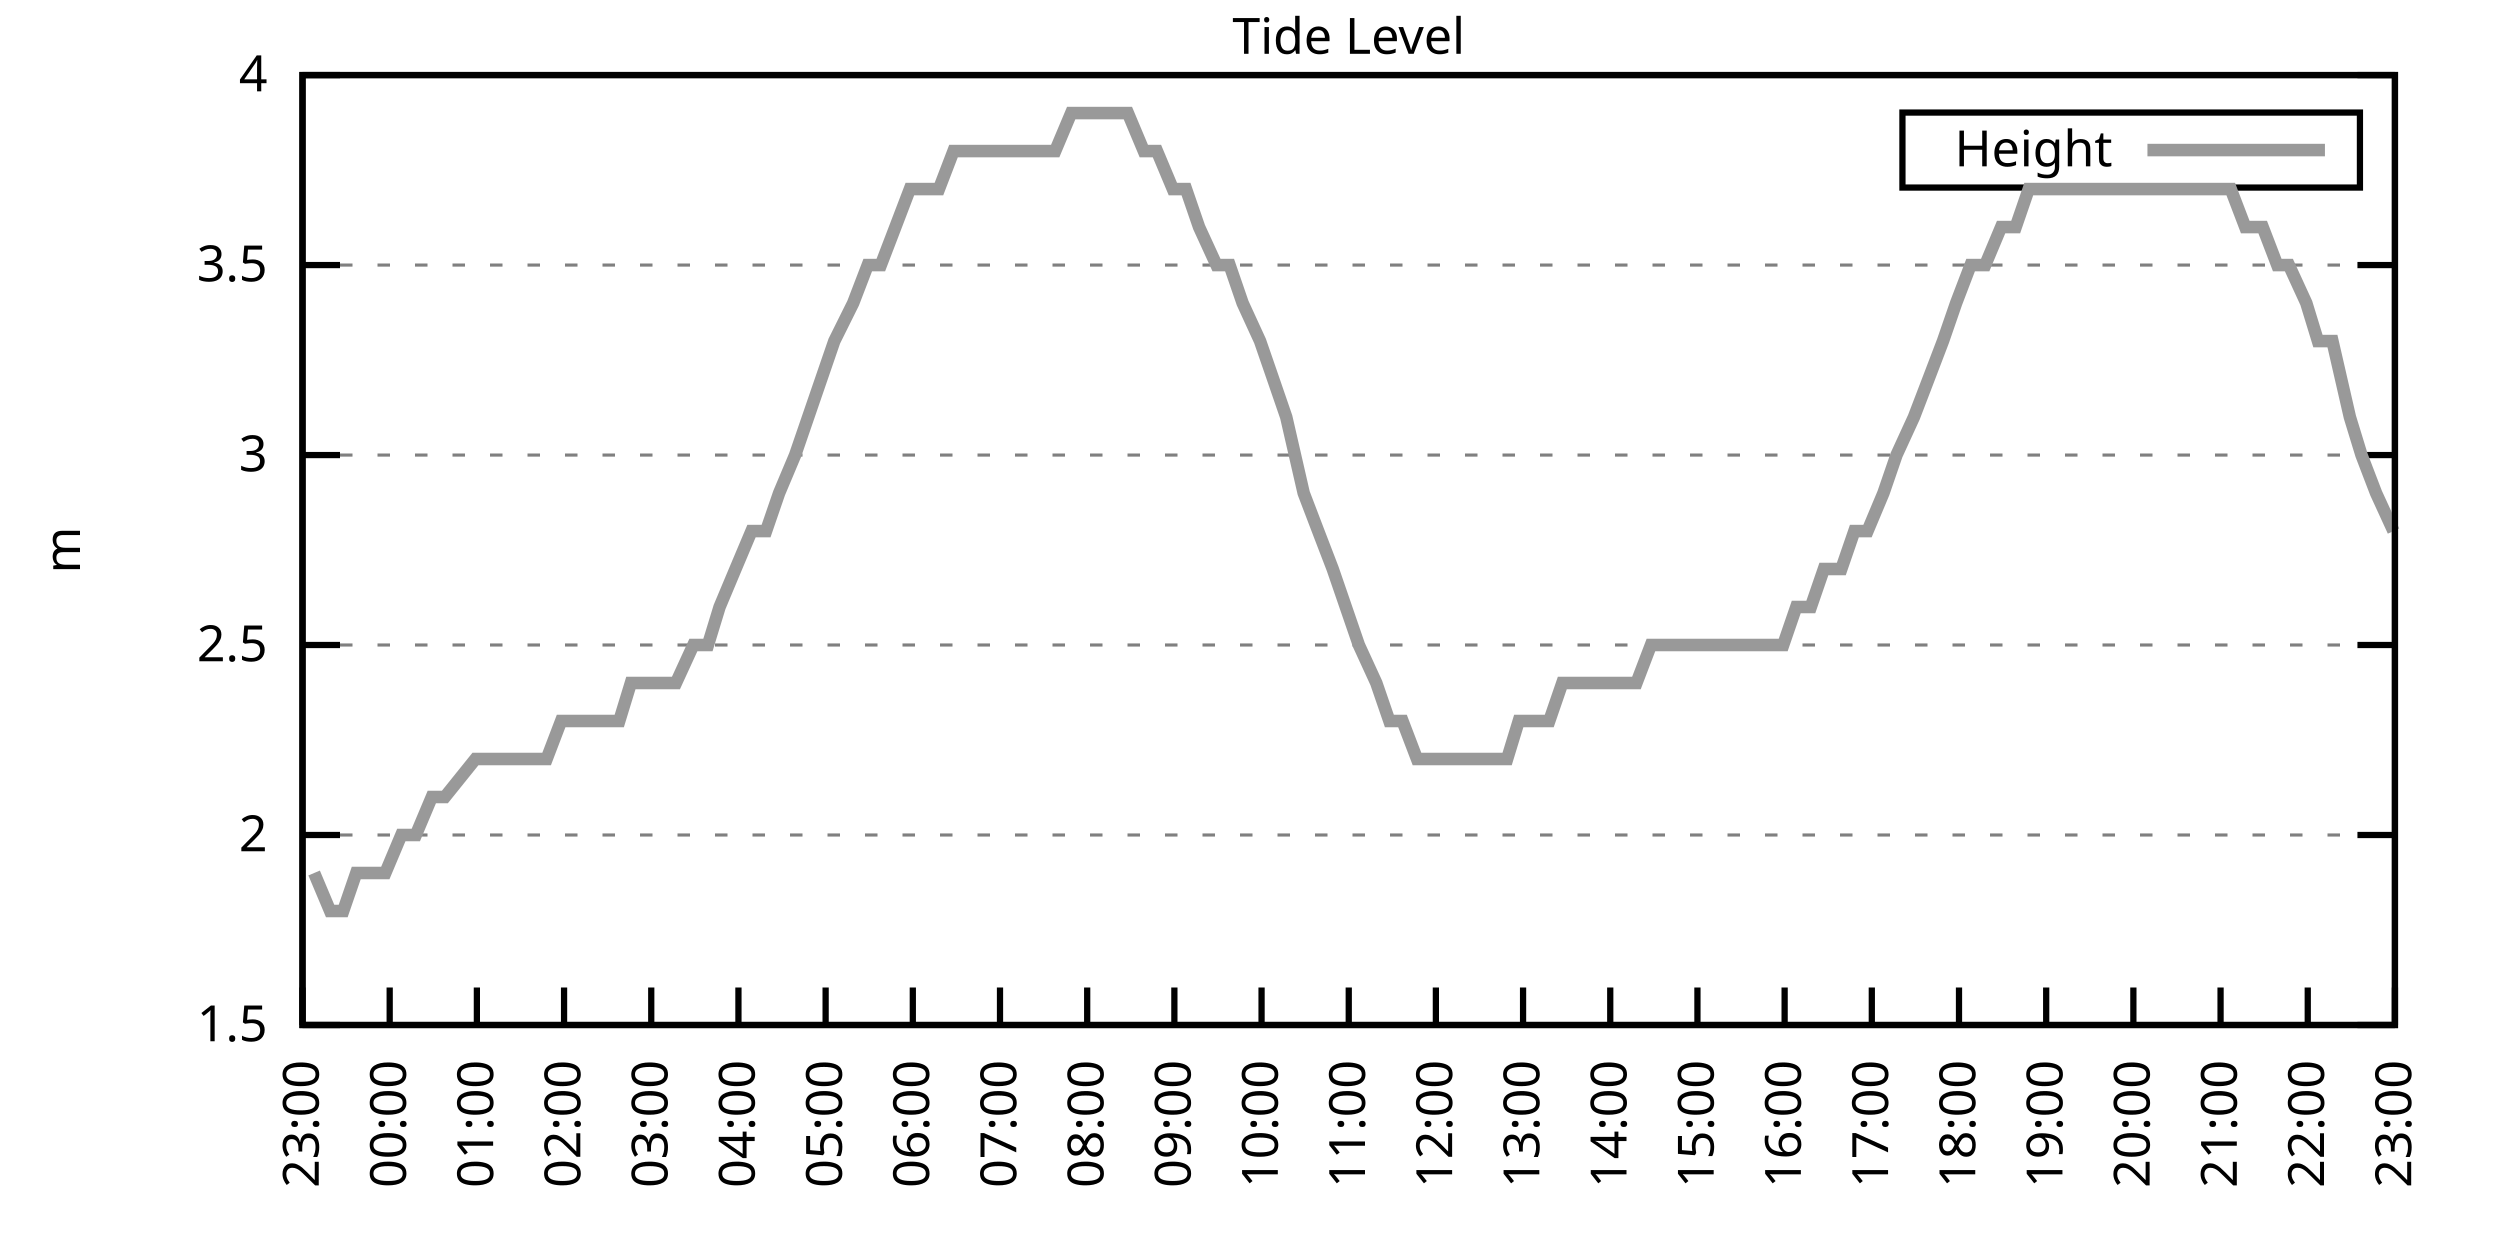
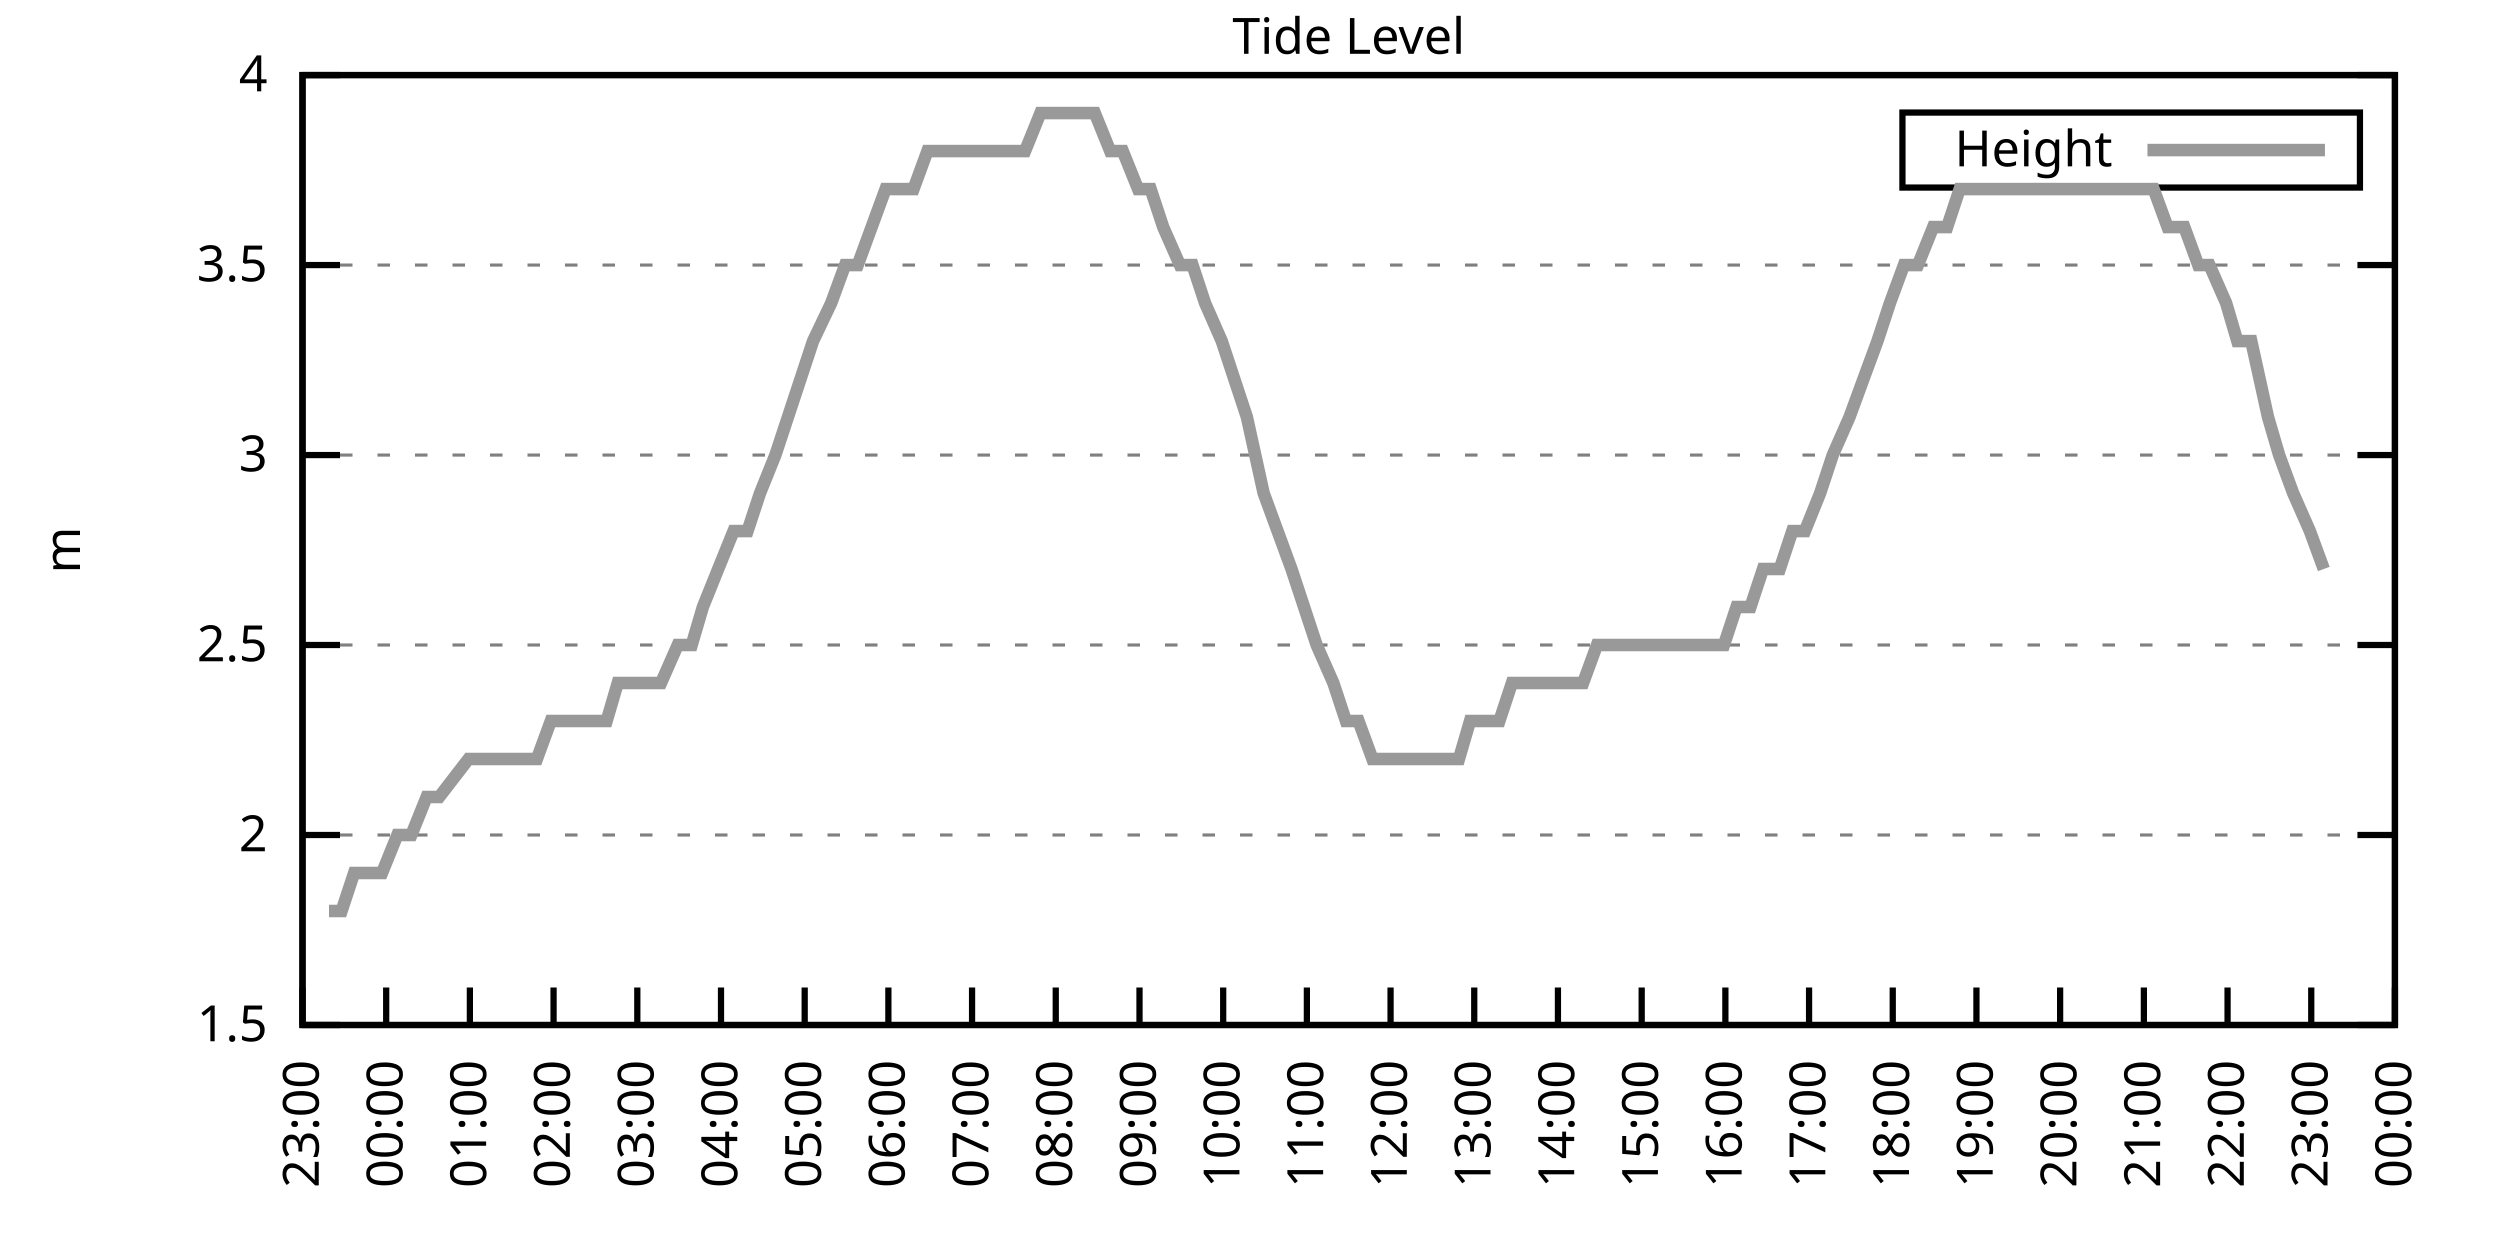
<svg xmlns="http://www.w3.org/2000/svg" xmlns:xlink="http://www.w3.org/1999/xlink" width="400" height="200" viewBox="0 0 400 200">
  <g id="gnuplot_canvas">
    <rect x="0" y="0" width="400" height="200" fill="none" />
    <defs>
      <circle id="gpDot" r="0.5" stroke-width="0.5" stroke="currentColor" />
      <path id="gpPt0" stroke-width="0.333" stroke="currentColor" d="M-1,0 h2 M0,-1 v2" />
      <path id="gpPt1" stroke-width="0.333" stroke="currentColor" d="M-1,-1 L1,1 M1,-1 L-1,1" />
      <path id="gpPt2" stroke-width="0.333" stroke="currentColor" d="M-1,0 L1,0 M0,-1 L0,1 M-1,-1 L1,1 M-1,1 L1,-1" />
      <rect id="gpPt3" stroke-width="0.333" stroke="currentColor" x="-1" y="-1" width="2" height="2" />
      <rect id="gpPt4" stroke-width="0.333" stroke="currentColor" fill="currentColor" x="-1" y="-1" width="2" height="2" />
      <circle id="gpPt5" stroke-width="0.333" stroke="currentColor" cx="0" cy="0" r="1" />
      <use xlink:href="#gpPt5" id="gpPt6" fill="currentColor" stroke="none" />
      <path id="gpPt7" stroke-width="0.333" stroke="currentColor" d="M0,-1.33 L-1.33,0.67 L1.33,0.67 z" />
      <use xlink:href="#gpPt7" id="gpPt8" fill="currentColor" stroke="none" />
      <use xlink:href="#gpPt7" id="gpPt9" stroke="currentColor" transform="rotate(180)" />
      <use xlink:href="#gpPt9" id="gpPt10" fill="currentColor" stroke="none" />
      <use xlink:href="#gpPt3" id="gpPt11" stroke="currentColor" transform="rotate(45)" />
      <use xlink:href="#gpPt11" id="gpPt12" fill="currentColor" stroke="none" />
      <path id="gpPt13" stroke-width="0.333" stroke="currentColor" d="M0,1.330 L1.265,0.411 L0.782,-1.067 L-0.782,-1.076 L-1.265,0.411 z" />
      <use xlink:href="#gpPt13" id="gpPt14" fill="currentColor" stroke="none" />
      <filter id="textbox" filterUnits="objectBoundingBox" x="0" y="0" height="1" width="1">
        <feFlood flood-color="white" flood-opacity="1" result="bgnd" />
        <feComposite in="SourceGraphic" in2="bgnd" operator="atop" />
      </filter>
      <filter id="greybox" filterUnits="objectBoundingBox" x="0" y="0" height="1" width="1">
        <feFlood flood-color="lightgrey" flood-opacity="1" result="grey" />
        <feComposite in="SourceGraphic" in2="grey" operator="atop" />
      </filter>
    </defs>
    <g fill="none" color="white" stroke="currentColor" stroke-width="1.00" stroke-linecap="butt" stroke-linejoin="miter">
</g>
    <g fill="none" color="black" stroke="currentColor" stroke-width="1.00" stroke-linecap="butt" stroke-linejoin="miter">
      <g stroke="none" shape-rendering="crispEdges">
        <polygon fill="rgb(255, 255, 255)" points="48.40,164.00 383.18,164.00 383.18,12.02 48.40,12.02 " />
      </g>
    </g>
    <g fill="none" color="black" stroke="currentColor" stroke-width="1.00" stroke-linecap="butt" stroke-linejoin="miter">
</g>
    <g fill="none" color="black" stroke="black" stroke-width="0.50" stroke-linecap="butt" stroke-linejoin="miter">
</g>
    <g fill="none" color="gray" stroke="currentColor" stroke-width="0.50" stroke-linecap="butt" stroke-linejoin="miter">
      <path stroke="gray" stroke-dasharray="2,4" class="gridline" d="M48.40,164.00 L383.19,164.00  " />
    </g>
    <g fill="none" color="gray" stroke="gray" stroke-width="1.00" stroke-linecap="butt" stroke-linejoin="miter">
</g>
    <g fill="none" color="black" stroke="currentColor" stroke-width="1.00" stroke-linecap="butt" stroke-linejoin="miter">
      <path stroke="black" d="M48.40,164.00 L54.40,164.00 M383.19,164.00 L377.19,164.00  " />
      <g transform="translate(42.80,166.60)" stroke="none" fill="black" font-family="Sans" font-size="8.00" text-anchor="end">
        <text>
          <tspan font-family="Sans"> 1.5</tspan>
        </text>
      </g>
    </g>
    <g fill="none" color="black" stroke="currentColor" stroke-width="1.00" stroke-linecap="butt" stroke-linejoin="miter">
</g>
    <g fill="none" color="black" stroke="black" stroke-width="0.50" stroke-linecap="butt" stroke-linejoin="miter">
</g>
    <g fill="none" color="gray" stroke="currentColor" stroke-width="0.50" stroke-linecap="butt" stroke-linejoin="miter">
      <path stroke="gray" stroke-dasharray="2,4" class="gridline" d="M48.40,133.60 L383.19,133.60  " />
    </g>
    <g fill="none" color="gray" stroke="gray" stroke-width="1.00" stroke-linecap="butt" stroke-linejoin="miter">
</g>
    <g fill="none" color="black" stroke="currentColor" stroke-width="1.00" stroke-linecap="butt" stroke-linejoin="miter">
      <path stroke="black" d="M48.40,133.60 L54.40,133.60 M383.19,133.60 L377.19,133.60  " />
      <g transform="translate(42.80,136.20)" stroke="none" fill="black" font-family="Sans" font-size="8.00" text-anchor="end">
        <text>
          <tspan font-family="Sans"> 2</tspan>
        </text>
      </g>
    </g>
    <g fill="none" color="black" stroke="currentColor" stroke-width="1.00" stroke-linecap="butt" stroke-linejoin="miter">
</g>
    <g fill="none" color="black" stroke="black" stroke-width="0.50" stroke-linecap="butt" stroke-linejoin="miter">
</g>
    <g fill="none" color="gray" stroke="currentColor" stroke-width="0.50" stroke-linecap="butt" stroke-linejoin="miter">
      <path stroke="gray" stroke-dasharray="2,4" class="gridline" d="M48.40,103.20 L383.19,103.20  " />
    </g>
    <g fill="none" color="gray" stroke="gray" stroke-width="1.00" stroke-linecap="butt" stroke-linejoin="miter">
</g>
    <g fill="none" color="black" stroke="currentColor" stroke-width="1.00" stroke-linecap="butt" stroke-linejoin="miter">
      <path stroke="black" d="M48.40,103.20 L54.40,103.20 M383.19,103.20 L377.19,103.20  " />
      <g transform="translate(42.80,105.80)" stroke="none" fill="black" font-family="Sans" font-size="8.00" text-anchor="end">
        <text>
          <tspan font-family="Sans"> 2.5</tspan>
        </text>
      </g>
    </g>
    <g fill="none" color="black" stroke="currentColor" stroke-width="1.00" stroke-linecap="butt" stroke-linejoin="miter">
</g>
    <g fill="none" color="black" stroke="black" stroke-width="0.50" stroke-linecap="butt" stroke-linejoin="miter">
</g>
    <g fill="none" color="gray" stroke="currentColor" stroke-width="0.50" stroke-linecap="butt" stroke-linejoin="miter">
      <path stroke="gray" stroke-dasharray="2,4" class="gridline" d="M48.40,72.81 L383.19,72.81  " />
    </g>
    <g fill="none" color="gray" stroke="gray" stroke-width="1.00" stroke-linecap="butt" stroke-linejoin="miter">
</g>
    <g fill="none" color="black" stroke="currentColor" stroke-width="1.00" stroke-linecap="butt" stroke-linejoin="miter">
      <path stroke="black" d="M48.40,72.81 L54.40,72.81 M383.19,72.81 L377.19,72.81  " />
      <g transform="translate(42.80,75.41)" stroke="none" fill="black" font-family="Sans" font-size="8.00" text-anchor="end">
        <text>
          <tspan font-family="Sans"> 3</tspan>
        </text>
      </g>
    </g>
    <g fill="none" color="black" stroke="currentColor" stroke-width="1.00" stroke-linecap="butt" stroke-linejoin="miter">
</g>
    <g fill="none" color="black" stroke="black" stroke-width="0.50" stroke-linecap="butt" stroke-linejoin="miter">
</g>
    <g fill="none" color="gray" stroke="currentColor" stroke-width="0.50" stroke-linecap="butt" stroke-linejoin="miter">
      <path stroke="gray" stroke-dasharray="2,4" class="gridline" d="M48.40,42.41 L383.19,42.41  " />
    </g>
    <g fill="none" color="gray" stroke="gray" stroke-width="1.00" stroke-linecap="butt" stroke-linejoin="miter">
</g>
    <g fill="none" color="black" stroke="currentColor" stroke-width="1.00" stroke-linecap="butt" stroke-linejoin="miter">
      <path stroke="black" d="M48.40,42.41 L54.40,42.41 M383.19,42.41 L377.19,42.41  " />
      <g transform="translate(42.80,45.01)" stroke="none" fill="black" font-family="Sans" font-size="8.00" text-anchor="end">
        <text>
          <tspan font-family="Sans"> 3.5</tspan>
        </text>
      </g>
    </g>
    <g fill="none" color="black" stroke="currentColor" stroke-width="1.00" stroke-linecap="butt" stroke-linejoin="miter">
</g>
    <g fill="none" color="black" stroke="black" stroke-width="0.50" stroke-linecap="butt" stroke-linejoin="miter">
</g>
    <g fill="none" color="gray" stroke="currentColor" stroke-width="0.50" stroke-linecap="butt" stroke-linejoin="miter">
      <path stroke="gray" stroke-dasharray="2,4" class="gridline" d="M48.40,12.01 L383.19,12.01  " />
    </g>
    <g fill="none" color="gray" stroke="gray" stroke-width="1.00" stroke-linecap="butt" stroke-linejoin="miter">
</g>
    <g fill="none" color="black" stroke="currentColor" stroke-width="1.00" stroke-linecap="butt" stroke-linejoin="miter">
      <path stroke="black" d="M48.40,12.01 L54.40,12.01 M383.19,12.01 L377.19,12.01  " />
      <g transform="translate(42.80,14.61)" stroke="none" fill="black" font-family="Sans" font-size="8.00" text-anchor="end">
        <text>
          <tspan font-family="Sans"> 4</tspan>
        </text>
      </g>
    </g>
    <g fill="none" color="black" stroke="currentColor" stroke-width="1.00" stroke-linecap="butt" stroke-linejoin="miter">
      <path stroke="black" d="M48.40,164.00 L48.40,158.00  " />
      <g transform="translate(51.00,169.60) rotate(270.00)" stroke="none" fill="black" font-family="Sans" font-size="8.00" text-anchor="end">
        <text>
          <tspan font-family="Sans">23:00</tspan>
        </text>
      </g>
    </g>
    <g fill="none" color="black" stroke="currentColor" stroke-width="1.00" stroke-linecap="butt" stroke-linejoin="miter">
-       <path stroke="black" d="M62.35,164.00 L62.35,158.00  " />
-       <g transform="translate(64.95,169.60) rotate(270.00)" stroke="none" fill="black" font-family="Sans" font-size="8.00" text-anchor="end">
+       <path stroke="black" d="M61.79,164.00 L61.79,158.00  " />
+       <g transform="translate(64.39,169.60) rotate(270.00)" stroke="none" fill="black" font-family="Sans" font-size="8.00" text-anchor="end">
        <text>
          <tspan font-family="Sans">00:00</tspan>
        </text>
      </g>
    </g>
    <g fill="none" color="black" stroke="currentColor" stroke-width="1.00" stroke-linecap="butt" stroke-linejoin="miter">
-       <path stroke="black" d="M76.30,164.00 L76.30,158.00  " />
-       <g transform="translate(78.90,169.60) rotate(270.00)" stroke="none" fill="black" font-family="Sans" font-size="8.00" text-anchor="end">
+       <path stroke="black" d="M75.18,164.00 L75.18,158.00  " />
+       <g transform="translate(77.78,169.60) rotate(270.00)" stroke="none" fill="black" font-family="Sans" font-size="8.00" text-anchor="end">
        <text>
          <tspan font-family="Sans">01:00</tspan>
        </text>
      </g>
    </g>
    <g fill="none" color="black" stroke="currentColor" stroke-width="1.00" stroke-linecap="butt" stroke-linejoin="miter">
-       <path stroke="black" d="M90.25,164.00 L90.25,158.00  " />
-       <g transform="translate(92.85,169.60) rotate(270.00)" stroke="none" fill="black" font-family="Sans" font-size="8.00" text-anchor="end">
+       <path stroke="black" d="M88.57,164.00 L88.57,158.00  " />
+       <g transform="translate(91.17,169.60) rotate(270.00)" stroke="none" fill="black" font-family="Sans" font-size="8.00" text-anchor="end">
        <text>
          <tspan font-family="Sans">02:00</tspan>
        </text>
      </g>
    </g>
    <g fill="none" color="black" stroke="currentColor" stroke-width="1.00" stroke-linecap="butt" stroke-linejoin="miter">
-       <path stroke="black" d="M104.20,164.00 L104.20,158.00  " />
-       <g transform="translate(106.80,169.60) rotate(270.00)" stroke="none" fill="black" font-family="Sans" font-size="8.00" text-anchor="end">
+       <path stroke="black" d="M101.97,164.00 L101.97,158.00  " />
+       <g transform="translate(104.57,169.60) rotate(270.00)" stroke="none" fill="black" font-family="Sans" font-size="8.00" text-anchor="end">
        <text>
          <tspan font-family="Sans">03:00</tspan>
        </text>
      </g>
    </g>
    <g fill="none" color="black" stroke="currentColor" stroke-width="1.00" stroke-linecap="butt" stroke-linejoin="miter">
-       <path stroke="black" d="M118.15,164.00 L118.15,158.00  " />
-       <g transform="translate(120.75,169.60) rotate(270.00)" stroke="none" fill="black" font-family="Sans" font-size="8.00" text-anchor="end">
+       <path stroke="black" d="M115.36,164.00 L115.36,158.00  " />
+       <g transform="translate(117.96,169.60) rotate(270.00)" stroke="none" fill="black" font-family="Sans" font-size="8.00" text-anchor="end">
        <text>
          <tspan font-family="Sans">04:00</tspan>
        </text>
      </g>
    </g>
    <g fill="none" color="black" stroke="currentColor" stroke-width="1.00" stroke-linecap="butt" stroke-linejoin="miter">
-       <path stroke="black" d="M132.10,164.00 L132.10,158.00  " />
-       <g transform="translate(134.70,169.60) rotate(270.00)" stroke="none" fill="black" font-family="Sans" font-size="8.00" text-anchor="end">
+       <path stroke="black" d="M128.75,164.00 L128.75,158.00  " />
+       <g transform="translate(131.35,169.60) rotate(270.00)" stroke="none" fill="black" font-family="Sans" font-size="8.00" text-anchor="end">
        <text>
          <tspan font-family="Sans">05:00</tspan>
        </text>
      </g>
    </g>
    <g fill="none" color="black" stroke="currentColor" stroke-width="1.00" stroke-linecap="butt" stroke-linejoin="miter">
-       <path stroke="black" d="M146.05,164.00 L146.05,158.00  " />
-       <g transform="translate(148.65,169.60) rotate(270.00)" stroke="none" fill="black" font-family="Sans" font-size="8.00" text-anchor="end">
+       <path stroke="black" d="M142.14,164.00 L142.14,158.00  " />
+       <g transform="translate(144.74,169.60) rotate(270.00)" stroke="none" fill="black" font-family="Sans" font-size="8.00" text-anchor="end">
        <text>
          <tspan font-family="Sans">06:00</tspan>
        </text>
      </g>
    </g>
    <g fill="none" color="black" stroke="currentColor" stroke-width="1.00" stroke-linecap="butt" stroke-linejoin="miter">
-       <path stroke="black" d="M160.00,164.00 L160.00,158.00  " />
-       <g transform="translate(162.60,169.60) rotate(270.00)" stroke="none" fill="black" font-family="Sans" font-size="8.00" text-anchor="end">
+       <path stroke="black" d="M155.53,164.00 L155.53,158.00  " />
+       <g transform="translate(158.13,169.60) rotate(270.00)" stroke="none" fill="black" font-family="Sans" font-size="8.00" text-anchor="end">
        <text>
          <tspan font-family="Sans">07:00</tspan>
        </text>
      </g>
    </g>
    <g fill="none" color="black" stroke="currentColor" stroke-width="1.00" stroke-linecap="butt" stroke-linejoin="miter">
-       <path stroke="black" d="M173.95,164.00 L173.95,158.00  " />
-       <g transform="translate(176.55,169.60) rotate(270.00)" stroke="none" fill="black" font-family="Sans" font-size="8.00" text-anchor="end">
+       <path stroke="black" d="M168.92,164.00 L168.92,158.00  " />
+       <g transform="translate(171.52,169.60) rotate(270.00)" stroke="none" fill="black" font-family="Sans" font-size="8.00" text-anchor="end">
        <text>
          <tspan font-family="Sans">08:00</tspan>
        </text>
      </g>
    </g>
    <g fill="none" color="black" stroke="currentColor" stroke-width="1.00" stroke-linecap="butt" stroke-linejoin="miter">
-       <path stroke="black" d="M187.90,164.00 L187.90,158.00  " />
-       <g transform="translate(190.50,169.60) rotate(270.00)" stroke="none" fill="black" font-family="Sans" font-size="8.00" text-anchor="end">
+       <path stroke="black" d="M182.32,164.00 L182.32,158.00  " />
+       <g transform="translate(184.92,169.60) rotate(270.00)" stroke="none" fill="black" font-family="Sans" font-size="8.00" text-anchor="end">
        <text>
          <tspan font-family="Sans">09:00</tspan>
        </text>
      </g>
    </g>
    <g fill="none" color="black" stroke="currentColor" stroke-width="1.00" stroke-linecap="butt" stroke-linejoin="miter">
-       <path stroke="black" d="M201.85,164.00 L201.85,158.00  " />
-       <g transform="translate(204.45,169.60) rotate(270.00)" stroke="none" fill="black" font-family="Sans" font-size="8.00" text-anchor="end">
+       <path stroke="black" d="M195.71,164.00 L195.71,158.00  " />
+       <g transform="translate(198.31,169.60) rotate(270.00)" stroke="none" fill="black" font-family="Sans" font-size="8.00" text-anchor="end">
        <text>
          <tspan font-family="Sans">10:00</tspan>
        </text>
      </g>
    </g>
    <g fill="none" color="black" stroke="currentColor" stroke-width="1.00" stroke-linecap="butt" stroke-linejoin="miter">
-       <path stroke="black" d="M215.80,164.00 L215.80,158.00  " />
-       <g transform="translate(218.40,169.60) rotate(270.00)" stroke="none" fill="black" font-family="Sans" font-size="8.00" text-anchor="end">
+       <path stroke="black" d="M209.10,164.00 L209.10,158.00  " />
+       <g transform="translate(211.70,169.60) rotate(270.00)" stroke="none" fill="black" font-family="Sans" font-size="8.00" text-anchor="end">
        <text>
          <tspan font-family="Sans">11:00</tspan>
        </text>
      </g>
    </g>
    <g fill="none" color="black" stroke="currentColor" stroke-width="1.00" stroke-linecap="butt" stroke-linejoin="miter">
-       <path stroke="black" d="M229.74,164.00 L229.74,158.00  " />
-       <g transform="translate(232.34,169.60) rotate(270.00)" stroke="none" fill="black" font-family="Sans" font-size="8.00" text-anchor="end">
+       <path stroke="black" d="M222.49,164.00 L222.49,158.00  " />
+       <g transform="translate(225.09,169.60) rotate(270.00)" stroke="none" fill="black" font-family="Sans" font-size="8.00" text-anchor="end">
        <text>
          <tspan font-family="Sans">12:00</tspan>
        </text>
      </g>
    </g>
    <g fill="none" color="black" stroke="currentColor" stroke-width="1.00" stroke-linecap="butt" stroke-linejoin="miter">
-       <path stroke="black" d="M243.69,164.00 L243.69,158.00  " />
-       <g transform="translate(246.29,169.60) rotate(270.00)" stroke="none" fill="black" font-family="Sans" font-size="8.00" text-anchor="end">
+       <path stroke="black" d="M235.88,164.00 L235.88,158.00  " />
+       <g transform="translate(238.48,169.60) rotate(270.00)" stroke="none" fill="black" font-family="Sans" font-size="8.00" text-anchor="end">
        <text>
          <tspan font-family="Sans">13:00</tspan>
        </text>
      </g>
    </g>
    <g fill="none" color="black" stroke="currentColor" stroke-width="1.00" stroke-linecap="butt" stroke-linejoin="miter">
-       <path stroke="black" d="M257.64,164.00 L257.64,158.00  " />
-       <g transform="translate(260.24,169.60) rotate(270.00)" stroke="none" fill="black" font-family="Sans" font-size="8.00" text-anchor="end">
+       <path stroke="black" d="M249.27,164.00 L249.27,158.00  " />
+       <g transform="translate(251.87,169.60) rotate(270.00)" stroke="none" fill="black" font-family="Sans" font-size="8.00" text-anchor="end">
        <text>
          <tspan font-family="Sans">14:00</tspan>
        </text>
      </g>
    </g>
    <g fill="none" color="black" stroke="currentColor" stroke-width="1.00" stroke-linecap="butt" stroke-linejoin="miter">
-       <path stroke="black" d="M271.59,164.00 L271.59,158.00  " />
-       <g transform="translate(274.19,169.60) rotate(270.00)" stroke="none" fill="black" font-family="Sans" font-size="8.00" text-anchor="end">
+       <path stroke="black" d="M262.67,164.00 L262.67,158.00  " />
+       <g transform="translate(265.27,169.60) rotate(270.00)" stroke="none" fill="black" font-family="Sans" font-size="8.00" text-anchor="end">
        <text>
          <tspan font-family="Sans">15:00</tspan>
        </text>
      </g>
    </g>
    <g fill="none" color="black" stroke="currentColor" stroke-width="1.00" stroke-linecap="butt" stroke-linejoin="miter">
-       <path stroke="black" d="M285.54,164.00 L285.54,158.00  " />
-       <g transform="translate(288.14,169.60) rotate(270.00)" stroke="none" fill="black" font-family="Sans" font-size="8.00" text-anchor="end">
+       <path stroke="black" d="M276.06,164.00 L276.06,158.00  " />
+       <g transform="translate(278.66,169.60) rotate(270.00)" stroke="none" fill="black" font-family="Sans" font-size="8.00" text-anchor="end">
        <text>
          <tspan font-family="Sans">16:00</tspan>
        </text>
      </g>
    </g>
    <g fill="none" color="black" stroke="currentColor" stroke-width="1.00" stroke-linecap="butt" stroke-linejoin="miter">
-       <path stroke="black" d="M299.49,164.00 L299.49,158.00  " />
-       <g transform="translate(302.09,169.60) rotate(270.00)" stroke="none" fill="black" font-family="Sans" font-size="8.00" text-anchor="end">
+       <path stroke="black" d="M289.45,164.00 L289.45,158.00  " />
+       <g transform="translate(292.05,169.60) rotate(270.00)" stroke="none" fill="black" font-family="Sans" font-size="8.00" text-anchor="end">
        <text>
          <tspan font-family="Sans">17:00</tspan>
        </text>
      </g>
    </g>
    <g fill="none" color="black" stroke="currentColor" stroke-width="1.00" stroke-linecap="butt" stroke-linejoin="miter">
-       <path stroke="black" d="M313.44,164.00 L313.44,158.00  " />
-       <g transform="translate(316.04,169.60) rotate(270.00)" stroke="none" fill="black" font-family="Sans" font-size="8.00" text-anchor="end">
+       <path stroke="black" d="M302.84,164.00 L302.84,158.00  " />
+       <g transform="translate(305.44,169.60) rotate(270.00)" stroke="none" fill="black" font-family="Sans" font-size="8.00" text-anchor="end">
        <text>
          <tspan font-family="Sans">18:00</tspan>
        </text>
      </g>
    </g>
    <g fill="none" color="black" stroke="currentColor" stroke-width="1.00" stroke-linecap="butt" stroke-linejoin="miter">
-       <path stroke="black" d="M327.39,164.00 L327.39,158.00  " />
-       <g transform="translate(329.99,169.60) rotate(270.00)" stroke="none" fill="black" font-family="Sans" font-size="8.00" text-anchor="end">
+       <path stroke="black" d="M316.23,164.00 L316.23,158.00  " />
+       <g transform="translate(318.83,169.60) rotate(270.00)" stroke="none" fill="black" font-family="Sans" font-size="8.00" text-anchor="end">
        <text>
          <tspan font-family="Sans">19:00</tspan>
        </text>
      </g>
    </g>
    <g fill="none" color="black" stroke="currentColor" stroke-width="1.00" stroke-linecap="butt" stroke-linejoin="miter">
-       <path stroke="black" d="M341.34,164.00 L341.34,158.00  " />
-       <g transform="translate(343.94,169.60) rotate(270.00)" stroke="none" fill="black" font-family="Sans" font-size="8.00" text-anchor="end">
+       <path stroke="black" d="M329.62,164.00 L329.62,158.00  " />
+       <g transform="translate(332.22,169.60) rotate(270.00)" stroke="none" fill="black" font-family="Sans" font-size="8.00" text-anchor="end">
        <text>
          <tspan font-family="Sans">20:00</tspan>
        </text>
      </g>
    </g>
    <g fill="none" color="black" stroke="currentColor" stroke-width="1.00" stroke-linecap="butt" stroke-linejoin="miter">
-       <path stroke="black" d="M355.29,164.00 L355.29,158.00  " />
-       <g transform="translate(357.89,169.60) rotate(270.00)" stroke="none" fill="black" font-family="Sans" font-size="8.00" text-anchor="end">
+       <path stroke="black" d="M343.02,164.00 L343.02,158.00  " />
+       <g transform="translate(345.62,169.60) rotate(270.00)" stroke="none" fill="black" font-family="Sans" font-size="8.00" text-anchor="end">
        <text>
          <tspan font-family="Sans">21:00</tspan>
        </text>
      </g>
    </g>
    <g fill="none" color="black" stroke="currentColor" stroke-width="1.00" stroke-linecap="butt" stroke-linejoin="miter">
-       <path stroke="black" d="M369.24,164.00 L369.24,158.00  " />
-       <g transform="translate(371.84,169.60) rotate(270.00)" stroke="none" fill="black" font-family="Sans" font-size="8.00" text-anchor="end">
+       <path stroke="black" d="M356.41,164.00 L356.41,158.00  " />
+       <g transform="translate(359.01,169.60) rotate(270.00)" stroke="none" fill="black" font-family="Sans" font-size="8.00" text-anchor="end">
        <text>
          <tspan font-family="Sans">22:00</tspan>
+         </text>
+       </g>
+     </g>
+     <g fill="none" color="black" stroke="currentColor" stroke-width="1.00" stroke-linecap="butt" stroke-linejoin="miter">
+       <path stroke="black" d="M369.80,164.00 L369.80,158.00  " />
+       <g transform="translate(372.40,169.60) rotate(270.00)" stroke="none" fill="black" font-family="Sans" font-size="8.00" text-anchor="end">
+         <text>
+           <tspan font-family="Sans">23:00</tspan>
        </text>
      </g>
    </g>
    <g fill="none" color="black" stroke="currentColor" stroke-width="1.00" stroke-linecap="butt" stroke-linejoin="miter">
      <path stroke="black" d="M383.19,164.00 L383.19,158.00  " />
      <g transform="translate(385.79,169.60) rotate(270.00)" stroke="none" fill="black" font-family="Sans" font-size="8.00" text-anchor="end">
        <text>
-           <tspan font-family="Sans">23:00</tspan>
+           <tspan font-family="Sans">00:00</tspan>
        </text>
      </g>
    </g>
    <g fill="none" color="black" stroke="currentColor" stroke-width="1.00" stroke-linecap="butt" stroke-linejoin="miter">
</g>
    <g fill="none" color="black" stroke="currentColor" stroke-width="1.00" stroke-linecap="butt" stroke-linejoin="miter">
      <path stroke="black" d="M48.40,12.01 L48.40,164.00 L383.19,164.00 L383.19,12.01 L48.40,12.01 Z  " />
    </g>
    <g fill="none" color="black" stroke="currentColor" stroke-width="1.00" stroke-linecap="butt" stroke-linejoin="miter">
</g>
    <g fill="none" color="black" stroke="currentColor" stroke-width="1.00" stroke-linecap="butt" stroke-linejoin="miter">
      <path stroke="black" d="M304.39,30.01 L304.39,18.01 L377.59,18.01 L377.59,30.01 L304.39,30.01 Z  " />
    </g>
    <g id="Tide_level_plot_1">
      <g fill="none" color="white" stroke="black" stroke-width="2.00" stroke-linecap="butt" stroke-linejoin="miter">
</g>
      <g fill="none" color="black" stroke="currentColor" stroke-width="2.00" stroke-linecap="butt" stroke-linejoin="miter">
        <g transform="translate(337.99,26.61)" stroke="none" fill="black" font-family="Sans" font-size="8.00" text-anchor="end">
          <text>
            <tspan font-family="Sans">Height</tspan>
          </text>
        </g>
      </g>
      <g fill="none" color="black" stroke="currentColor" stroke-width="2.00" stroke-linecap="butt" stroke-linejoin="miter">
-         <path stroke="rgb(153, 153, 153)" d="M343.59,24.01 L371.99,24.01 M50.26,139.68 L52.82,145.76 L54.91,145.76 L57.00,139.68 L59.09,139.68 L61.65,139.68   L64.21,133.60 L66.53,133.60 L69.09,127.52 L71.18,127.52 L76.07,121.44 L78.16,121.44 L80.48,121.44 L83.04,121.44   L85.13,121.44 L87.46,121.44 L89.78,115.36 L92.34,115.36 L94.20,115.36 L96.53,115.36 L99.08,115.36 L100.94,109.28   L103.50,109.28 L106.29,109.28 L108.15,109.28 L110.94,103.20 L113.27,103.20 L115.13,97.12 L117.68,91.04 L120.24,84.97   L122.57,84.97 L124.66,78.89 L127.22,72.81 L129.31,66.73 L131.40,60.65 L133.49,54.57 L136.51,48.49 L138.84,42.41   L140.93,42.41 L143.26,36.33 L145.58,30.25 L147.91,30.25 L150.23,30.25 L152.56,24.17 L155.11,24.17 L157.44,24.17   L159.30,24.17 L162.09,24.17 L164.41,24.17 L166.27,24.17 L168.83,24.17 L171.39,18.09 L173.48,18.09 L175.57,18.09   L178.36,18.09 L180.46,18.09 L183.01,24.17 L185.11,24.17 L187.66,30.25 L189.76,30.25 L191.85,36.33 L194.64,42.41   L196.73,42.41 L198.82,48.49 L201.61,54.57 L203.71,60.65 L205.80,66.73 L208.59,78.89 L210.91,84.97 L213.24,91.04   L215.33,97.12 L217.42,103.20 L220.21,109.28 L222.30,115.36 L224.40,115.36 L226.72,121.44 L229.51,121.44 L231.84,121.44   L233.93,121.44 L236.49,121.44 L238.58,121.44 L241.14,121.44 L243.00,115.36 L245.32,115.36 L247.88,115.36 L249.97,109.28   L252.53,109.28 L254.62,109.28 L256.95,109.28 L259.74,109.28 L261.83,109.28 L264.15,103.20 L266.48,103.20 L268.57,103.20   L271.13,103.20 L273.45,103.20 L275.78,103.20 L277.87,103.20 L280.66,103.20 L282.99,103.20 L285.31,103.20 L287.40,97.12   L289.73,97.12 L291.82,91.04 L294.61,91.04 L296.70,84.97 L298.80,84.97 L301.35,78.89 L303.44,72.81 L306.23,66.73   L308.56,60.65 L310.88,54.57 L312.98,48.49 L315.30,42.41 L317.63,42.41 L320.18,36.33 L322.51,36.33 L324.60,30.25   L326.69,30.25 L329.48,30.25 L331.81,30.25 L333.90,30.25 L336.46,30.25 L338.55,30.25 L340.64,30.25 L342.97,30.25   L345.29,30.25 L347.85,30.25 L350.18,30.25 L352.27,30.25 L355.06,30.25 L356.92,30.25 L359.24,36.33 L362.03,36.33   L364.36,42.41 L366.22,42.41 L369.01,48.49 L370.87,54.57 L373.19,54.57 L375.98,66.73 L377.84,72.81 L380.17,78.89   L382.96,84.97  " />
+         <path stroke="rgb(153, 153, 153)" d="M343.59,24.01 L371.99,24.01 M52.64,145.76 L54.65,145.76 L56.66,139.68 L58.67,139.68 L61.12,139.68 L63.58,133.60   L65.81,133.60 L68.26,127.52 L70.27,127.52 L74.96,121.44 L76.97,121.44 L79.20,121.44 L81.66,121.44 L83.66,121.44   L85.90,121.44 L88.13,115.36 L90.58,115.36 L92.37,115.36 L94.60,115.36 L97.06,115.36 L98.84,109.28 L101.30,109.28   L103.98,109.28 L105.76,109.28 L108.44,103.20 L110.67,103.20 L112.46,97.12 L114.91,91.04 L117.37,84.97 L119.60,84.97   L121.61,78.89 L124.06,72.81 L126.07,66.73 L128.08,60.65 L130.09,54.57 L132.99,48.49 L135.22,42.41 L137.23,42.41   L139.46,36.33 L141.69,30.25 L143.93,30.25 L146.16,30.25 L148.39,24.17 L150.85,24.17 L153.08,24.17 L154.86,24.17   L157.54,24.17 L159.77,24.17 L161.56,24.17 L164.01,24.17 L166.47,18.09 L168.48,18.09 L170.49,18.09 L173.17,18.09   L175.17,18.09 L177.63,24.17 L179.64,24.17 L182.09,30.25 L184.10,30.25 L186.11,36.33 L188.79,42.41 L190.80,42.41   L192.81,48.49 L195.48,54.57 L197.49,60.65 L199.50,66.73 L202.18,78.89 L204.41,84.97 L206.64,91.04 L208.65,97.12   L210.66,103.20 L213.34,109.28 L215.35,115.36 L217.36,115.36 L219.59,121.44 L222.27,121.44 L224.50,121.44 L226.51,121.44   L228.96,121.44 L230.97,121.44 L233.43,121.44 L235.21,115.36 L237.44,115.36 L239.90,115.36 L241.91,109.28 L244.36,109.28   L246.37,109.28 L248.60,109.28 L251.28,109.28 L253.29,109.28 L255.52,103.20 L257.76,103.20 L259.76,103.20 L262.22,103.20   L264.45,103.20 L266.68,103.20 L268.69,103.20 L271.37,103.20 L273.60,103.20 L275.83,103.20 L277.84,97.12 L280.07,97.12   L282.08,91.04 L284.76,91.04 L286.77,84.97 L288.78,84.97 L291.23,78.89 L293.24,72.81 L295.92,66.73 L298.15,60.65   L300.39,54.57 L302.39,48.49 L304.63,42.41 L306.86,42.41 L309.31,36.33 L311.54,36.33 L313.55,30.25 L315.56,30.25   L318.24,30.25 L320.47,30.25 L322.48,30.25 L324.94,30.25 L326.95,30.25 L328.95,30.25 L331.19,30.25 L333.42,30.25   L335.87,30.25 L338.10,30.25 L340.11,30.25 L342.79,30.25 L344.58,30.25 L346.81,36.33 L349.49,36.33 L351.72,42.41   L353.51,42.41 L356.18,48.49 L357.97,54.57 L360.20,54.57 L362.88,66.73 L364.66,72.81 L366.90,78.89 L369.58,84.97   L371.81,91.04  " />
      </g>
    </g>
    <g fill="none" color="black" stroke="currentColor" stroke-width="2.00" stroke-linecap="butt" stroke-linejoin="miter">
</g>
    <g fill="none" color="black" stroke="black" stroke-width="1.00" stroke-linecap="butt" stroke-linejoin="miter">
</g>
    <g fill="none" color="black" stroke="currentColor" stroke-width="1.00" stroke-linecap="butt" stroke-linejoin="miter">
      <path stroke="black" d="M48.40,12.01 L48.40,164.00 L383.19,164.00 L383.19,12.01 L48.40,12.01 Z  " />
      <g transform="translate(12.80,88.01) rotate(270.00)" stroke="none" fill="black" font-family="Sans" font-size="8.00" text-anchor="middle">
        <text>
          <tspan font-family="Sans">m</tspan>
        </text>
      </g>
    </g>
    <g fill="none" color="black" stroke="currentColor" stroke-width="1.00" stroke-linecap="butt" stroke-linejoin="miter">
</g>
    <g fill="none" color="black" stroke="currentColor" stroke-width="1.00" stroke-linecap="butt" stroke-linejoin="miter">
      <g transform="translate(215.79,8.61)" stroke="none" fill="black" font-family="Sans" font-size="8.00" text-anchor="middle">
        <text>
          <tspan font-family="Sans">Tide Level</tspan>
        </text>
      </g>
    </g>
    <g fill="none" color="black" stroke="currentColor" stroke-width="1.00" stroke-linecap="butt" stroke-linejoin="miter">
</g>
  </g>
</svg>
